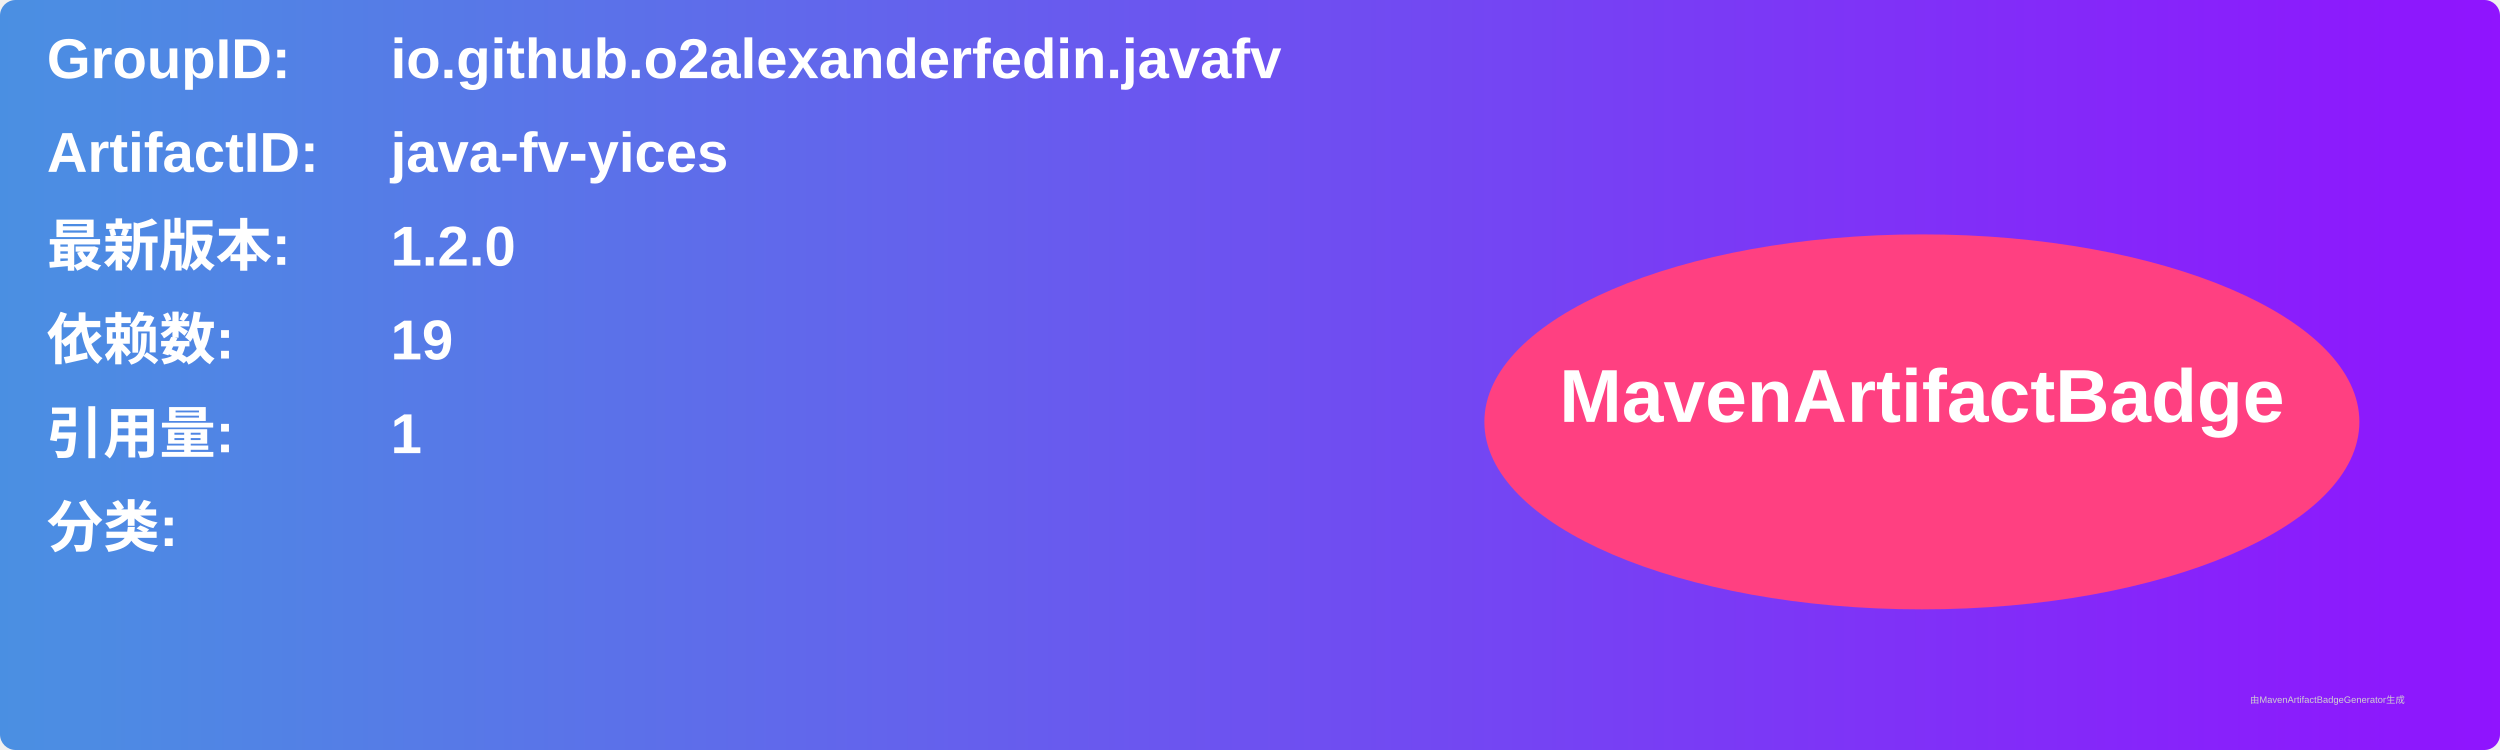
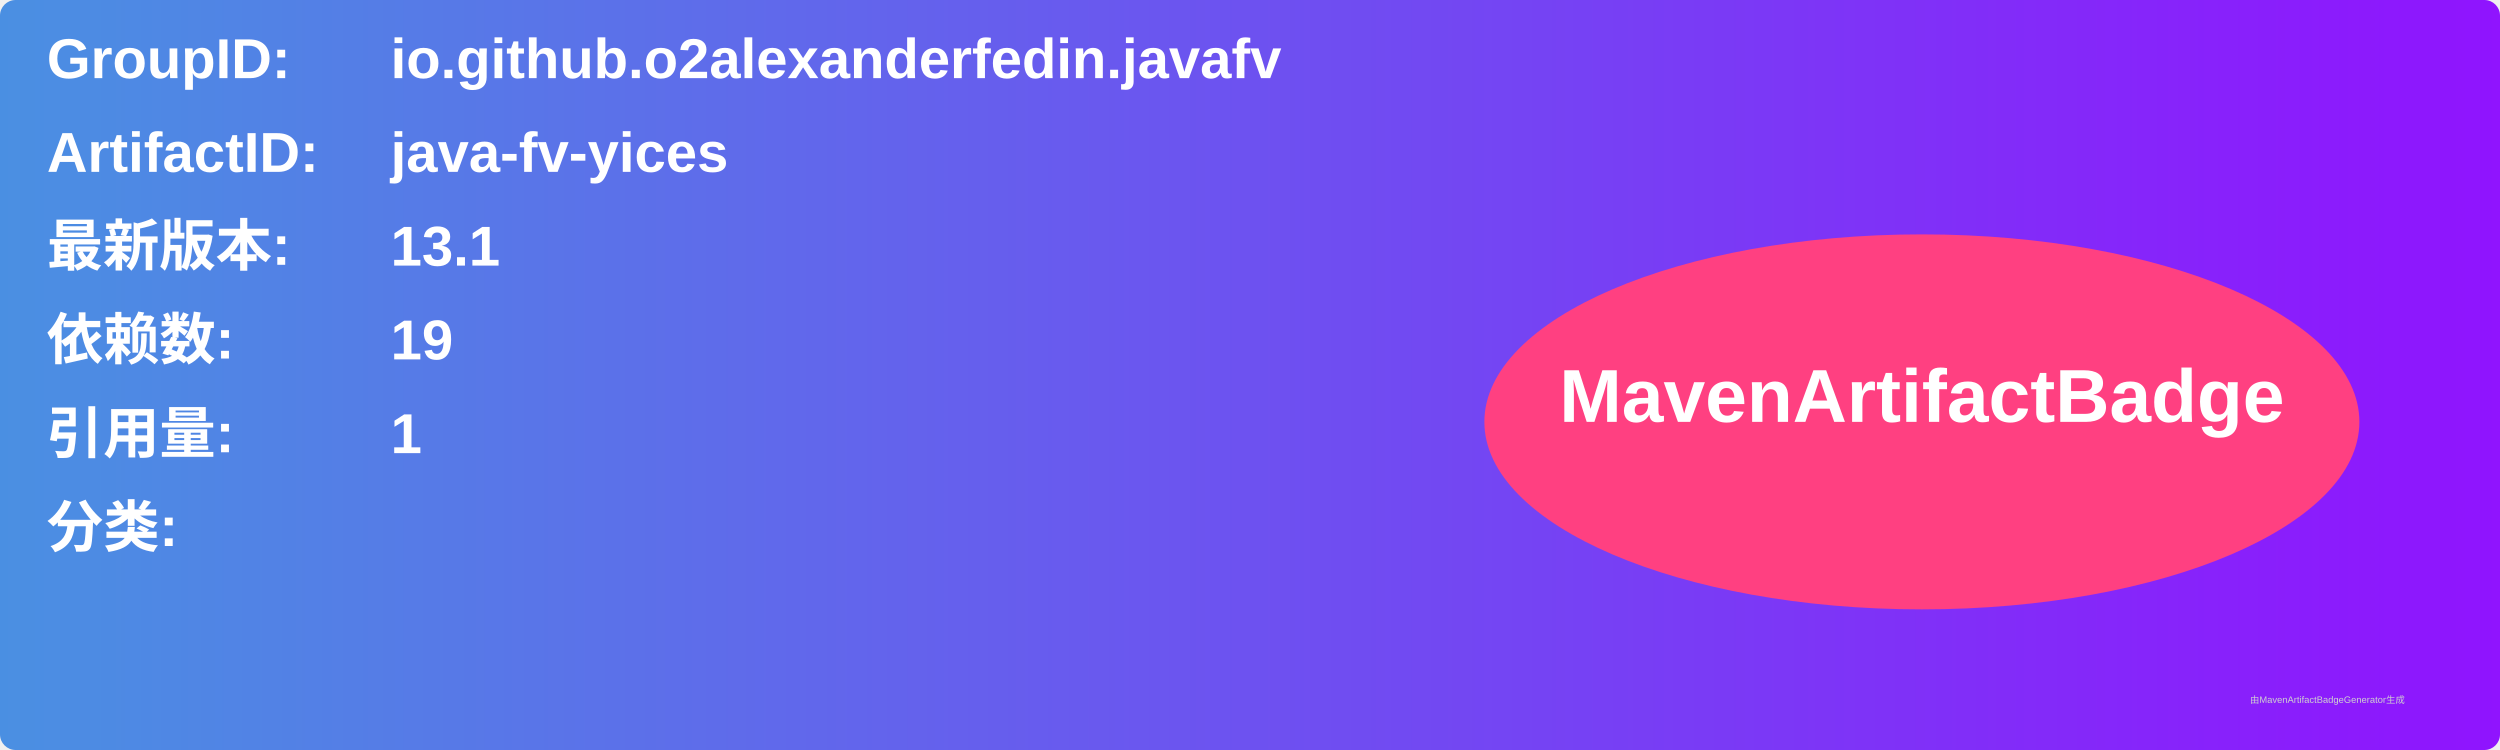
<svg xmlns="http://www.w3.org/2000/svg" width="800" height="240" viewBox="0 0 800 240">
  <linearGradient id="grad" x1="0%" y1="0%" x2="100%" y2="0%">
    <stop offset="0%" stop-color="#4a90e2" />
    <stop offset="100%" stop-color="#9013fe" />
  </linearGradient>
  <rect width="100%" height="100%" rx="5" ry="5" fill="url(#grad)" />
  <g transform="translate(15, 15)">
    <text x="0" y="10" font-family="Arial" font-size="18" fill="white" font-weight="bold" width="260">GroupID:</text>
    <text x="110" y="10" font-family="Arial" font-size="18" fill="white" font-weight="bold" width="460">io.github.o2alexanderfedin.javafv</text>
    <text x="0" y="40" font-family="Arial" font-size="18" fill="white" font-weight="bold" width="260">ArtifactID:</text>
    <text x="110" y="40" font-family="Arial" font-size="18" fill="white" font-weight="bold" width="460">java-fv-yices</text>
    <text x="0" y="70" font-family="Arial" font-size="18" fill="white" font-weight="bold">最新版本:</text>
    <text x="110" y="70" font-family="Arial" font-size="18" fill="white" font-weight="bold">
-       <tspan font-weight="bold">1.2.0</tspan>
+       <tspan font-weight="bold">13.1</tspan>
    </text>
    <text x="0" y="100" font-family="Arial" font-size="18" fill="white" font-weight="bold">依赖数: </text>
    <text x="110" y="100" font-family="Arial" font-size="18" fill="white">
      <tspan font-weight="bold">19</tspan>
    </text>
    <text x="0" y="130" font-family="Arial" font-size="18" fill="white" font-weight="bold">引用量: </text>
    <text x="110" y="130" font-family="Arial" font-size="18" fill="white">
      <tspan font-weight="bold">1</tspan>
    </text>
    <text x="0" y="160" font-family="Arial" font-size="18" fill="white" font-weight="bold">分类:</text>
    <text x="10" y="190" font-family="Arial" font-size="10" fill="white">
      <tspan font-weight="bold" />
    </text>
    <ellipse cx="600" cy="120" rx="140" ry="60" fill="#ff4081" />
    <text x="600" y="120" text-anchor="middle" font-family="Arial" font-size="24" fill="white" font-weight="bold">MavenArtifactBadge</text>
  </g>
  <text x="720" y="225" font-family="Arial" font-size="3" fill="#d0d0d0">由MavenArtifactBadgeGenerator生成</text>
</svg>
